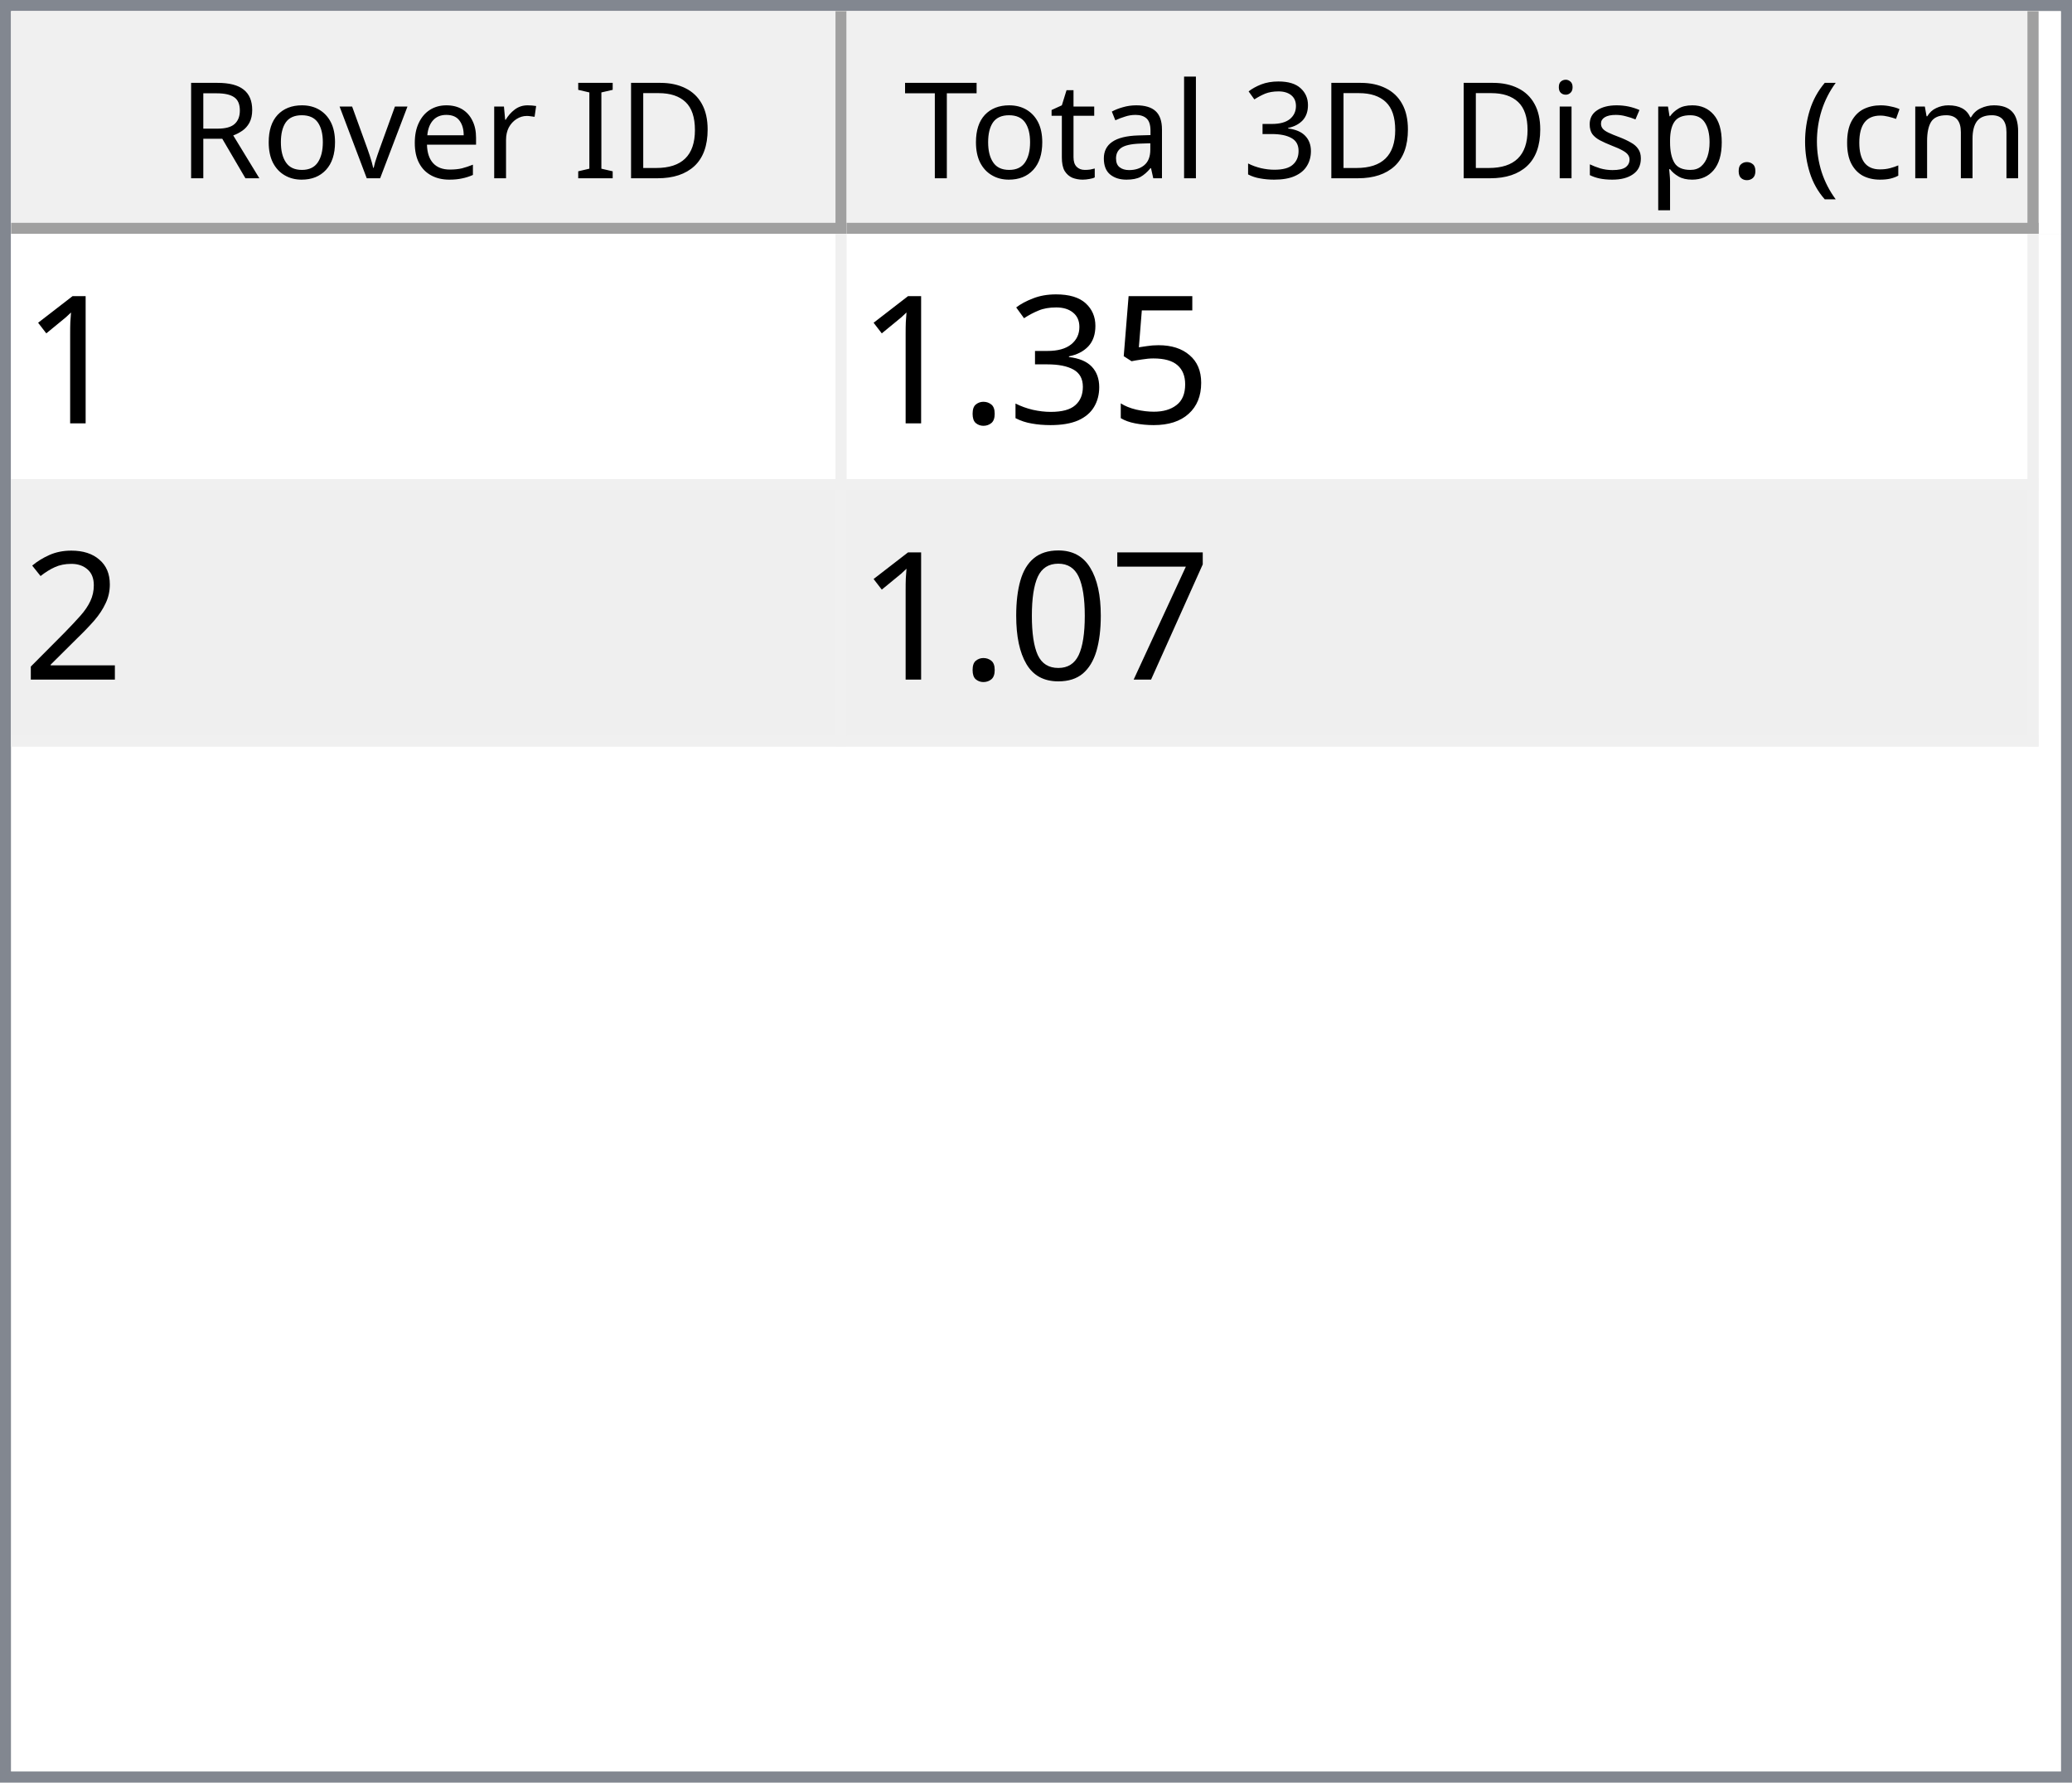
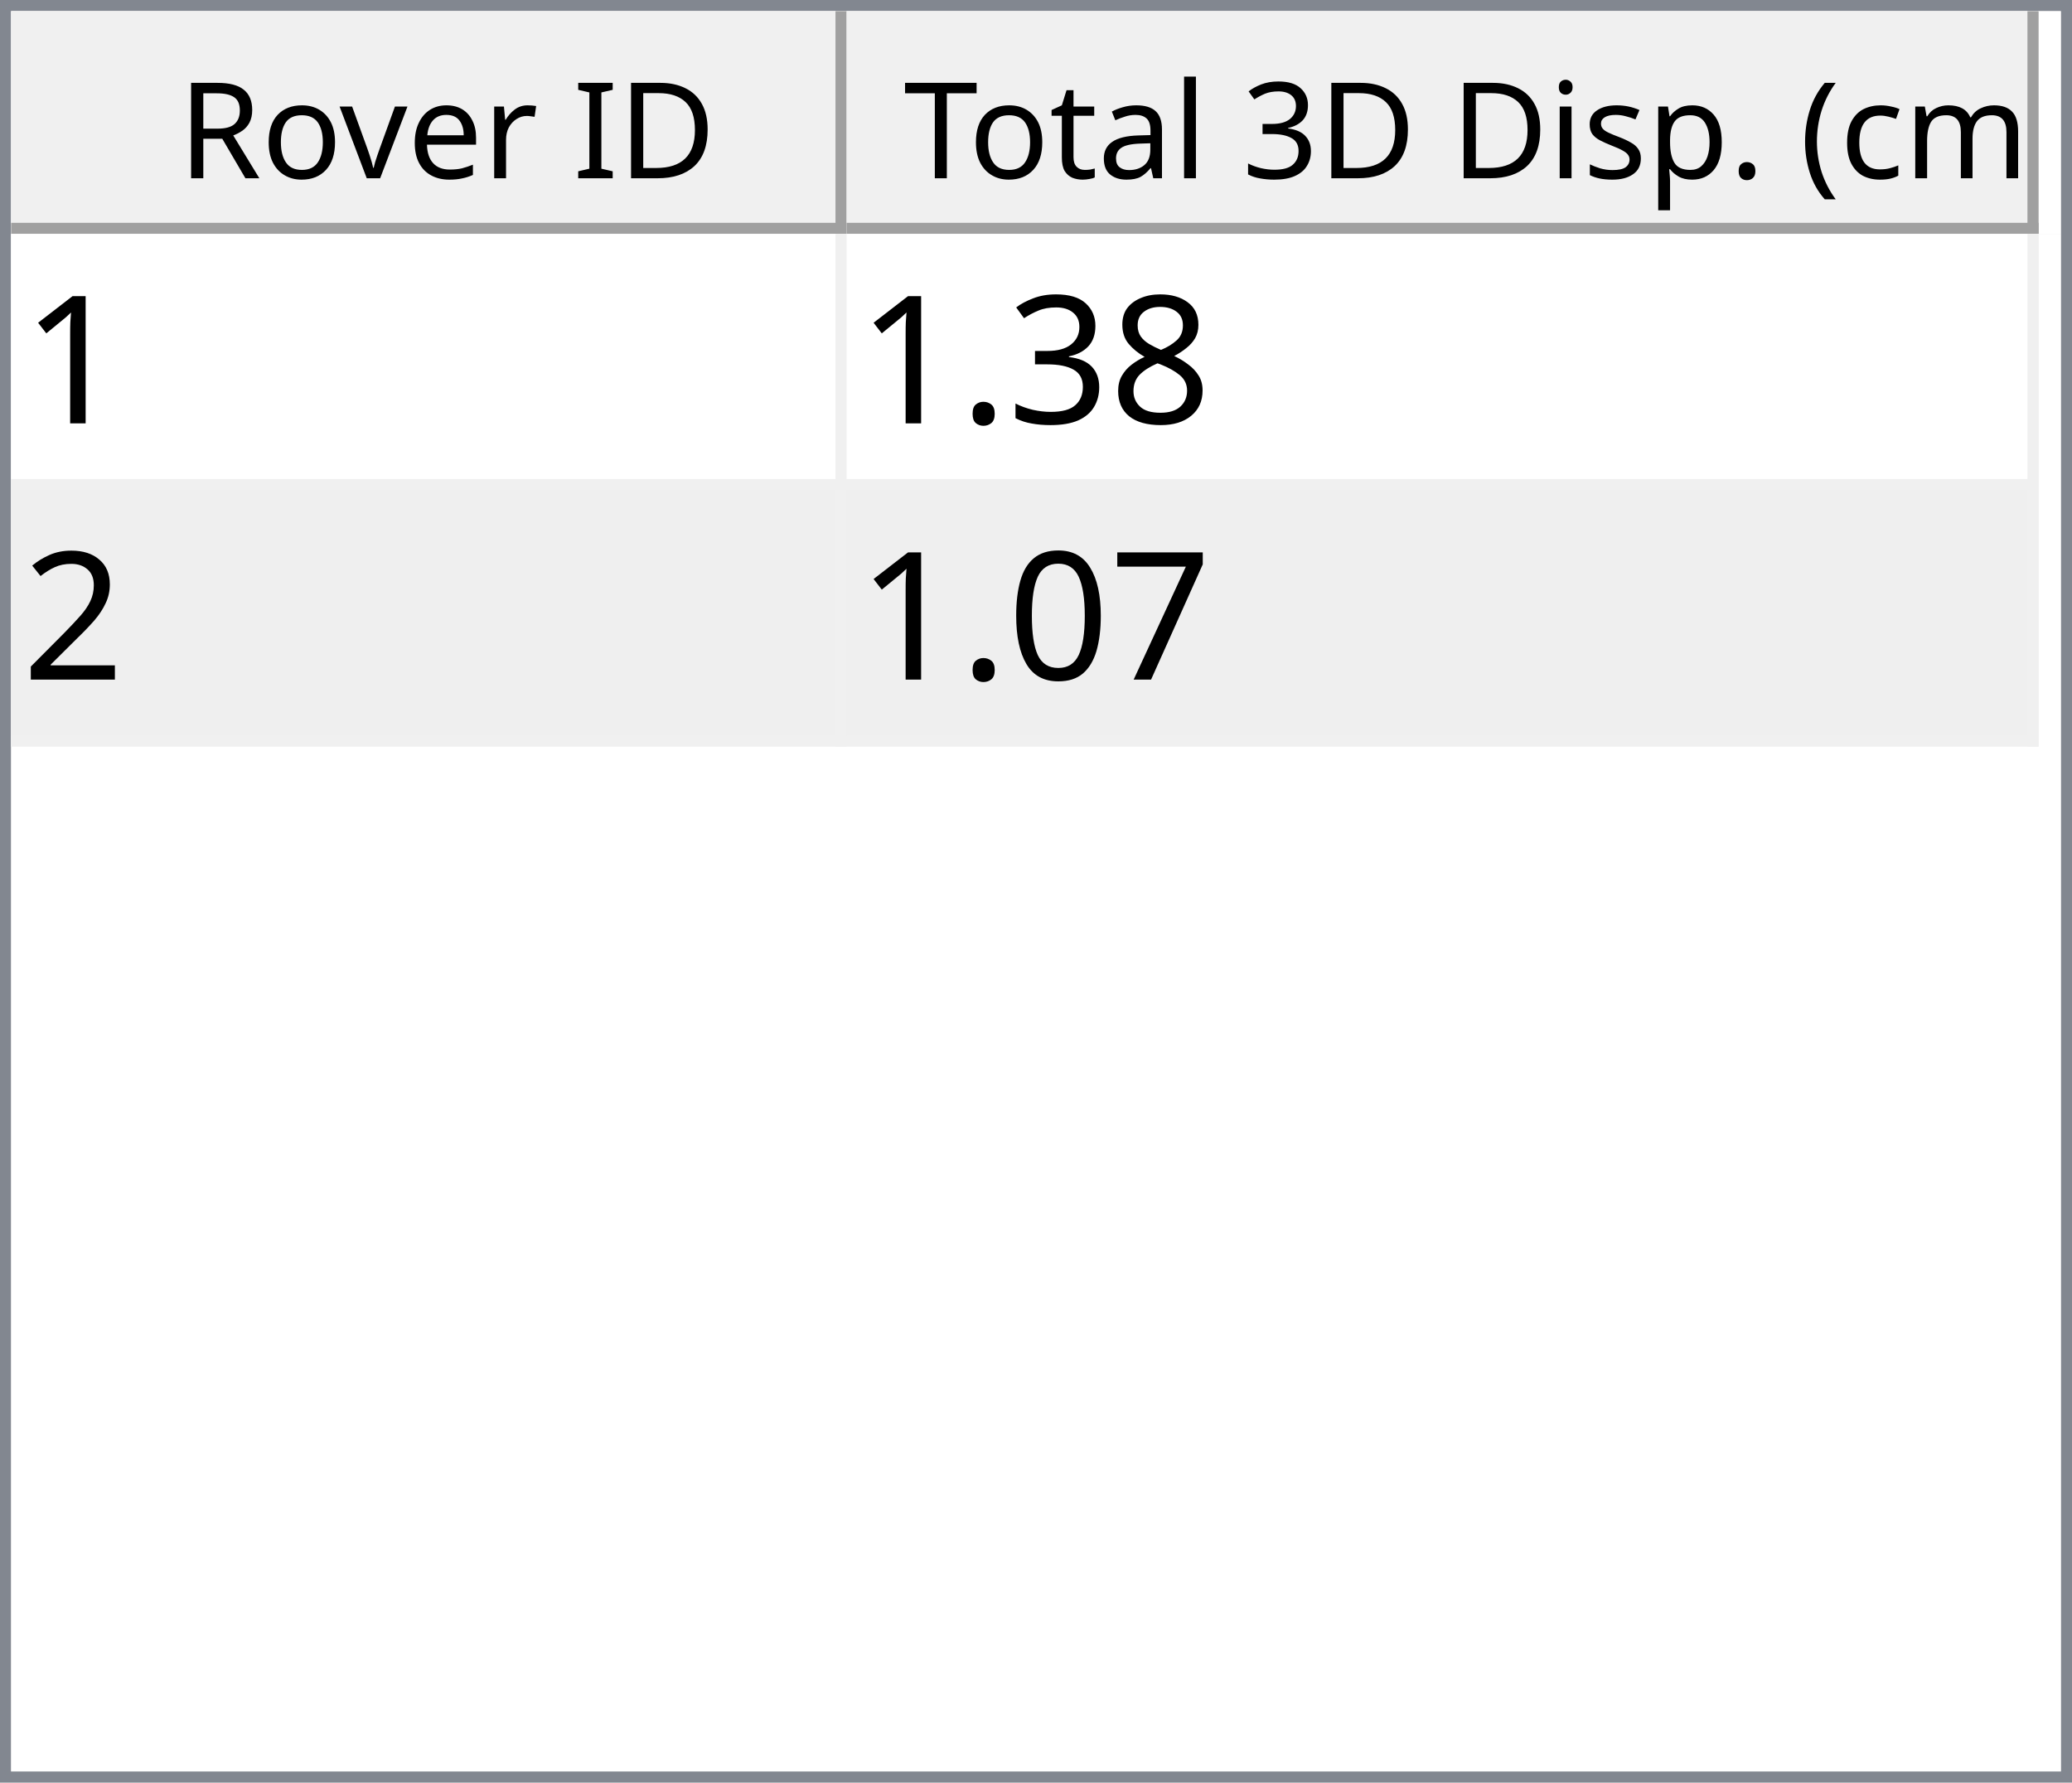
<svg xmlns="http://www.w3.org/2000/svg" style="fill-opacity:1; color-rendering:auto; color-interpolation:auto; text-rendering:auto; stroke:black; stroke-linecap:square; stroke-miterlimit:10; shape-rendering:auto; stroke-opacity:1; fill:black; stroke-dasharray:none; font-weight:normal; stroke-width:1; font-family:'Dialog'; font-style:normal; stroke-linejoin:miter; font-size:12px; stroke-dashoffset:0; image-rendering:auto;" width="186" height="160">
  <defs id="genericDefs" />
  <g>
    <defs id="defs1">
      <clipPath clipPathUnits="userSpaceOnUse" id="clipPath1">
        <path d="M0 0 L186 0 L186 160 L0 160 L0 0 Z" />
      </clipPath>
      <clipPath clipPathUnits="userSpaceOnUse" id="clipPath2">
        <path d="M0 0 L0 160 L186 160 L186 0 Z" />
      </clipPath>
      <clipPath clipPathUnits="userSpaceOnUse" id="clipPath3">
        <path d="M0 0 L0 20 L184 20 L184 0 Z" />
      </clipPath>
      <clipPath clipPathUnits="userSpaceOnUse" id="clipPath4">
        <path d="M0 0 L0 20 L75 20 L75 0 Z" />
      </clipPath>
      <clipPath clipPathUnits="userSpaceOnUse" id="clipPath5">
        <path d="M1 1 L1 19 L74 19 L74 1 Z" />
      </clipPath>
      <clipPath clipPathUnits="userSpaceOnUse" id="clipPath6">
        <path d="M0 0 L0 18 L73 18 L73 0 Z" />
      </clipPath>
      <clipPath clipPathUnits="userSpaceOnUse" id="clipPath7">
        <path d="M-0.5 -0.5 L-0.5 19.5 L74.5 19.5 L74.5 -0.5 Z" />
      </clipPath>
      <clipPath clipPathUnits="userSpaceOnUse" id="clipPath8">
        <path d="M0 0 L0 20 L107 20 L107 0 Z" />
      </clipPath>
      <clipPath clipPathUnits="userSpaceOnUse" id="clipPath9">
        <path d="M1 1 L1 19 L106 19 L106 1 Z" />
      </clipPath>
      <clipPath clipPathUnits="userSpaceOnUse" id="clipPath10">
        <path d="M0 0 L0 18 L105 18 L105 0 Z" />
      </clipPath>
      <clipPath clipPathUnits="userSpaceOnUse" id="clipPath11">
        <path d="M-0.5 -0.5 L-0.5 19.5 L106.5 19.5 L106.5 -0.5 Z" />
      </clipPath>
      <clipPath clipPathUnits="userSpaceOnUse" id="clipPath12">
        <path d="M0 0 L0 138 L184 138 L184 0 Z" />
      </clipPath>
      <clipPath clipPathUnits="userSpaceOnUse" id="clipPath13">
        <path d="M0 0 L0 46 L182 46 L182 0 Z" />
      </clipPath>
      <clipPath clipPathUnits="userSpaceOnUse" id="clipPath14">
        <path d="M-0.5 -0.5 L-0.5 45.5 L181.5 45.5 L181.5 -0.5 Z" />
      </clipPath>
      <clipPath clipPathUnits="userSpaceOnUse" id="clipPath15">
        <path d="M0 0 L0 22 L74 22 L74 0 Z" />
      </clipPath>
      <clipPath clipPathUnits="userSpaceOnUse" id="clipPath16">
        <path d="M0 0 L0 22 L106 22 L106 0 Z" />
      </clipPath>
      <font horiz-adv-x="64.551" id="font1">
        <font-face ascent="107.91" descent="25.098" units-per-em="100" style="font-style:normal; font-family:Segoe UI; font-weight:normal;" />
        <missing-glyph horiz-adv-x="64.551" d="M8.109 0 L8.109 68.266 L56.453 68.266 L56.453 0 L8.109 0 ZM15.328 7.234 L49.219 7.234 L49.219 61.031 L15.328 61.031 L15.328 7.234 Z" />
        <glyph unicode="D" horiz-adv-x="70.117" d="M9.188 0 L9.188 70.016 L28.516 70.016 Q65.531 70.016 65.531 35.891 Q65.531 19.672 55.25 9.836 Q44.969 0 27.734 0 L9.188 0 ZM17.391 62.594 L17.391 7.422 L27.828 7.422 Q41.609 7.422 49.273 14.797 Q56.938 22.172 56.938 35.688 Q56.938 62.594 28.328 62.594 L17.391 62.594 Z" />
        <glyph unicode="I" horiz-adv-x="26.611" d="M17.391 0 L9.188 0 L9.188 70.016 L17.391 70.016 L17.391 0 Z" />
        <glyph unicode=" " horiz-adv-x="27.393" d="" />
        <glyph unicode="r" horiz-adv-x="34.766" d="M34.188 41.891 Q32.078 43.5 28.125 43.5 Q23 43.5 19.555 38.672 Q16.109 33.844 16.109 25.484 L16.109 0 L8.109 0 L8.109 50 L16.109 50 L16.109 39.703 L16.312 39.703 Q18.016 44.969 21.531 47.922 Q25.047 50.875 29.391 50.875 Q32.516 50.875 34.188 50.203 L34.188 41.891 Z" />
        <glyph unicode="e" horiz-adv-x="52.295" d="M48.297 23 L12.984 23 Q13.188 14.656 17.484 10.109 Q21.781 5.562 29.297 5.562 Q37.75 5.562 44.828 11.141 L44.828 3.609 Q38.234 -1.172 27.391 -1.172 Q16.797 -1.172 10.742 5.641 Q4.688 12.453 4.688 24.812 Q4.688 36.469 11.305 43.82 Q17.922 51.172 27.734 51.172 Q37.547 51.172 42.922 44.828 Q48.297 38.484 48.297 27.203 L48.297 23 ZM40.094 29.781 Q40.047 36.719 36.75 40.578 Q33.453 44.438 27.594 44.438 Q21.922 44.438 17.969 40.383 Q14.016 36.328 13.094 29.781 L40.094 29.781 Z" />
        <glyph unicode="v" horiz-adv-x="47.9" d="M47.406 50 L27.484 0 L19.625 0 L0.688 50 L9.469 50 L22.172 13.672 Q23.578 9.672 23.922 6.688 L24.125 6.688 Q24.609 10.453 25.688 13.484 L38.969 50 L47.406 50 Z" />
        <glyph unicode="o" horiz-adv-x="58.594" d="M29 -1.172 Q17.922 -1.172 11.305 5.836 Q4.688 12.844 4.688 24.422 Q4.688 37.016 11.57 44.094 Q18.453 51.172 30.172 51.172 Q41.359 51.172 47.633 44.289 Q53.906 37.406 53.906 25.203 Q53.906 13.234 47.141 6.031 Q40.375 -1.172 29 -1.172 ZM29.594 44.438 Q21.875 44.438 17.383 39.188 Q12.891 33.938 12.891 24.703 Q12.891 15.828 17.43 10.695 Q21.969 5.562 29.594 5.562 Q37.359 5.562 41.531 10.594 Q45.703 15.625 45.703 24.906 Q45.703 34.281 41.531 39.359 Q37.359 44.438 29.594 44.438 Z" />
        <glyph unicode="R" horiz-adv-x="59.814" d="M59.375 0 L49.609 0 L37.891 19.625 Q36.281 22.359 34.766 24.289 Q33.25 26.219 31.664 27.438 Q30.078 28.656 28.25 29.219 Q26.422 29.781 24.125 29.781 L17.391 29.781 L17.391 0 L9.188 0 L9.188 70.016 L30.078 70.016 Q34.672 70.016 38.555 68.867 Q42.438 67.719 45.289 65.375 Q48.141 63.031 49.758 59.547 Q51.375 56.062 51.375 51.375 Q51.375 47.703 50.273 44.656 Q49.172 41.609 47.148 39.211 Q45.125 36.812 42.266 35.133 Q39.406 33.453 35.844 32.516 L35.844 32.328 Q37.594 31.547 38.891 30.547 Q40.188 29.547 41.359 28.18 Q42.531 26.812 43.68 25.078 Q44.828 23.344 46.234 21.047 L59.375 0 ZM17.391 62.594 L17.391 37.203 L28.516 37.203 Q31.594 37.203 34.203 38.133 Q36.812 39.062 38.719 40.797 Q40.625 42.531 41.703 45.047 Q42.781 47.562 42.781 50.688 Q42.781 56.297 39.141 59.445 Q35.5 62.594 28.609 62.594 L17.391 62.594 Z" />
        <glyph unicode=")" horiz-adv-x="30.176" d="M8.297 -15.922 L1.172 -15.922 Q16.406 2.344 16.406 26.812 Q16.406 51.469 1.078 70.016 L8.297 70.016 Q23.531 52.156 23.531 26.703 Q23.531 1.375 8.297 -15.922 Z" />
        <glyph unicode="m" horiz-adv-x="86.133" d="M79.109 0 L71.094 0 L71.094 28.719 Q71.094 37.016 68.531 40.727 Q65.969 44.438 59.906 44.438 Q54.781 44.438 51.195 39.75 Q47.609 35.062 47.609 28.516 L47.609 0 L39.594 0 L39.594 29.688 Q39.594 44.438 28.219 44.438 Q22.953 44.438 19.531 40.016 Q16.109 35.594 16.109 28.516 L16.109 0 L8.109 0 L8.109 50 L16.109 50 L16.109 42.094 L16.312 42.094 Q21.625 51.172 31.844 51.172 Q36.969 51.172 40.773 48.312 Q44.578 45.453 46 40.828 Q51.562 51.172 62.594 51.172 Q79.109 51.172 79.109 30.812 L79.109 0 Z" />
        <glyph unicode="c" horiz-adv-x="46.191" d="M42.188 2.297 Q36.422 -1.172 28.516 -1.172 Q17.828 -1.172 11.258 5.789 Q4.688 12.75 4.688 23.828 Q4.688 36.188 11.766 43.68 Q18.844 51.172 30.672 51.172 Q37.25 51.172 42.281 48.734 L42.281 40.531 Q36.719 44.438 30.375 44.438 Q22.703 44.438 17.797 38.945 Q12.891 33.453 12.891 24.516 Q12.891 15.719 17.508 10.641 Q22.125 5.562 29.891 5.562 Q36.422 5.562 42.188 9.906 L42.188 2.297 Z" />
        <glyph unicode="(" horiz-adv-x="30.176" d="M29.109 -15.922 L21.969 -15.922 Q6.844 1.375 6.844 26.703 Q6.844 52.156 21.969 70.016 L29.203 70.016 Q13.875 51.469 13.875 26.812 Q13.875 2.344 29.109 -15.922 Z" />
        <glyph unicode="." horiz-adv-x="21.68" d="M10.891 -1.078 Q8.641 -1.078 7.055 0.539 Q5.469 2.156 5.469 4.391 Q5.469 6.641 7.055 8.273 Q8.641 9.906 10.891 9.906 Q13.188 9.906 14.797 8.273 Q16.406 6.641 16.406 4.391 Q16.406 2.156 14.797 0.539 Q13.188 -1.078 10.891 -1.078 Z" />
        <glyph unicode="p" horiz-adv-x="58.789" d="M16.312 7.234 L16.109 7.234 L16.109 -23 L8.109 -23 L8.109 50 L16.109 50 L16.109 41.219 L16.312 41.219 Q22.219 51.172 33.594 51.172 Q43.266 51.172 48.688 44.461 Q54.109 37.75 54.109 26.469 Q54.109 13.922 48 6.375 Q41.891 -1.172 31.297 -1.172 Q21.578 -1.172 16.312 7.234 ZM16.109 27.391 L16.109 20.406 Q16.109 14.203 20.141 9.883 Q24.172 5.562 30.375 5.562 Q37.641 5.562 41.773 11.133 Q45.906 16.703 45.906 26.609 Q45.906 34.969 42.047 39.703 Q38.188 44.438 31.594 44.438 Q24.609 44.438 20.359 39.578 Q16.109 34.719 16.109 27.391 Z" />
        <glyph unicode="s" horiz-adv-x="42.432" d="M5.078 1.812 L5.078 10.406 Q11.625 5.562 19.484 5.562 Q30.031 5.562 30.031 12.594 Q30.031 14.594 29.125 15.992 Q28.219 17.391 26.68 18.461 Q25.141 19.531 23.07 20.383 Q21 21.234 18.609 22.172 Q15.281 23.484 12.766 24.828 Q10.25 26.172 8.57 27.859 Q6.891 29.547 6.031 31.695 Q5.172 33.844 5.172 36.719 Q5.172 40.234 6.789 42.945 Q8.406 45.656 11.086 47.484 Q13.766 49.312 17.211 50.242 Q20.656 51.172 24.312 51.172 Q30.812 51.172 35.938 48.922 L35.938 40.828 Q30.422 44.438 23.25 44.438 Q21 44.438 19.195 43.922 Q17.391 43.406 16.094 42.477 Q14.797 41.547 14.086 40.258 Q13.375 38.969 13.375 37.406 Q13.375 35.453 14.086 34.133 Q14.797 32.812 16.164 31.789 Q17.531 30.766 19.484 29.938 Q21.438 29.109 23.922 28.125 Q27.25 26.859 29.883 25.516 Q32.516 24.172 34.375 22.484 Q36.234 20.797 37.234 18.602 Q38.234 16.406 38.234 13.375 Q38.234 9.672 36.602 6.938 Q34.969 4.203 32.234 2.398 Q29.5 0.594 25.93 -0.289 Q22.359 -1.172 18.453 -1.172 Q10.75 -1.172 5.078 1.812 Z" />
        <glyph unicode="i" horiz-adv-x="24.219" d="M12.203 62.703 Q10.062 62.703 8.547 64.164 Q7.031 65.625 7.031 67.875 Q7.031 70.125 8.547 71.609 Q10.062 73.094 12.203 73.094 Q14.406 73.094 15.945 71.609 Q17.484 70.125 17.484 67.875 Q17.484 65.719 15.945 64.211 Q14.406 62.703 12.203 62.703 ZM16.109 0 L8.109 0 L8.109 50 L16.109 50 L16.109 0 Z" />
        <glyph unicode="3" horiz-adv-x="53.906" d="M46.531 19.828 Q46.531 15.094 44.75 11.211 Q42.969 7.328 39.719 4.57 Q36.469 1.812 31.93 0.297 Q27.391 -1.219 21.922 -1.219 Q11.922 -1.219 6 2.594 L6 11.188 Q13.094 5.609 22.219 5.609 Q25.875 5.609 28.828 6.539 Q31.781 7.469 33.906 9.227 Q36.031 10.984 37.18 13.477 Q38.328 15.969 38.328 19.094 Q38.328 32.812 18.797 32.812 L12.984 32.812 L12.984 39.594 L18.5 39.594 Q35.797 39.594 35.797 52.484 Q35.797 64.406 22.609 64.406 Q15.188 64.406 8.688 59.422 L8.688 67.188 Q15.375 71.188 24.609 71.188 Q29 71.188 32.57 69.969 Q36.141 68.75 38.68 66.555 Q41.219 64.359 42.609 61.281 Q44 58.203 44 54.5 Q44 40.672 30.031 36.719 L30.031 36.531 Q33.594 36.141 36.625 34.797 Q39.656 33.453 41.852 31.305 Q44.047 29.156 45.289 26.25 Q46.531 23.344 46.531 19.828 Z" />
        <glyph unicode="l" horiz-adv-x="24.219" d="M16.109 0 L8.109 0 L8.109 74.031 L16.109 74.031 L16.109 0 Z" />
        <glyph unicode="a" horiz-adv-x="50.879" d="M43.891 0 L35.891 0 L35.891 7.812 L35.688 7.812 Q30.469 -1.172 20.312 -1.172 Q12.844 -1.172 8.617 2.781 Q4.391 6.734 4.391 13.281 Q4.391 27.297 20.906 29.594 L35.891 31.688 Q35.891 44.438 25.594 44.438 Q16.547 44.438 9.281 38.281 L9.281 46.484 Q16.656 51.172 26.266 51.172 Q43.891 51.172 43.891 32.516 L43.891 0 ZM35.891 25.297 L23.828 23.641 Q18.266 22.859 15.43 20.875 Q12.594 18.891 12.594 13.875 Q12.594 10.203 15.211 7.883 Q17.828 5.562 22.172 5.562 Q28.125 5.562 32.008 9.742 Q35.891 13.922 35.891 20.312 L35.891 25.297 Z" />
        <glyph unicode="t" horiz-adv-x="33.887" d="M31.297 0.484 Q28.469 -1.078 23.828 -1.078 Q10.688 -1.078 10.688 13.578 L10.688 43.172 L2.094 43.172 L2.094 50 L10.688 50 L10.688 62.203 L18.703 64.797 L18.703 50 L31.297 50 L31.297 43.172 L18.703 43.172 L18.703 14.984 Q18.703 9.969 20.414 7.82 Q22.125 5.672 26.078 5.672 Q29.109 5.672 31.297 7.328 L31.297 0.484 Z" />
        <glyph unicode="T" horiz-adv-x="52.393" d="M50.594 62.594 L30.375 62.594 L30.375 0 L22.172 0 L22.172 62.594 L2 62.594 L2 70.016 L50.594 70.016 L50.594 62.594 Z" />
      </font>
      <font horiz-adv-x="75.0" id="font2">
        <font-face ascent="100.537" descent="21.973" units-per-em="100" style="font-style:normal; font-family:sans-serif; font-weight:normal;" />
        <missing-glyph horiz-adv-x="75.0" d="M12.5 0 L12.5 62.5 L62.5 62.5 L62.5 0 L12.5 0 ZM14.062 1.562 L60.938 1.562 L60.938 60.938 L14.062 60.938 L14.062 1.562 Z" />
        <glyph unicode="1" horiz-adv-x="55.615" d="M37.25 0 L28.469 0 L28.469 56 Q25.297 52.984 20.141 49.953 Q14.984 46.922 10.891 45.406 L10.891 53.906 Q18.266 57.375 23.781 62.305 Q29.297 67.234 31.594 71.875 L37.25 71.875 L37.25 0 Z" />
-         <glyph unicode="5" horiz-adv-x="55.615" d="M4.156 18.75 L13.375 19.531 Q14.406 12.797 18.141 9.398 Q21.875 6 27.156 6 Q33.5 6 37.891 10.789 Q42.281 15.578 42.281 23.484 Q42.281 31 38.062 35.352 Q33.844 39.703 27 39.703 Q22.75 39.703 19.336 37.773 Q15.922 35.844 13.969 32.766 L5.719 33.844 L12.641 70.609 L48.25 70.609 L48.25 62.203 L19.672 62.203 L15.828 42.969 Q22.266 47.469 29.344 47.469 Q38.719 47.469 45.164 40.969 Q51.609 34.469 51.609 24.266 Q51.609 14.547 45.953 7.469 Q39.062 -1.219 27.156 -1.219 Q17.391 -1.219 11.211 4.25 Q5.031 9.719 4.156 18.75 Z" />
+         <glyph unicode="8" horiz-adv-x="55.615" d="M17.672 38.812 Q12.203 40.828 9.57 44.539 Q6.938 48.25 6.938 53.422 Q6.938 61.234 12.555 66.555 Q18.172 71.875 27.484 71.875 Q36.859 71.875 42.578 66.43 Q48.297 60.984 48.297 53.172 Q48.297 48.188 45.68 44.508 Q43.062 40.828 37.75 38.812 Q44.344 36.672 47.781 31.883 Q51.219 27.094 51.219 20.453 Q51.219 11.281 44.727 5.031 Q38.234 -1.219 27.641 -1.219 Q17.047 -1.219 10.547 5.055 Q4.047 11.328 4.047 20.703 Q4.047 27.688 7.594 32.398 Q11.141 37.109 17.672 38.812 ZM15.922 53.719 Q15.922 48.641 19.195 45.414 Q22.469 42.188 27.688 42.188 Q32.766 42.188 36.016 45.383 Q39.266 48.578 39.266 53.219 Q39.266 58.062 35.914 61.359 Q32.562 64.656 27.594 64.656 Q22.562 64.656 19.242 61.43 Q15.922 58.203 15.922 53.719 ZM13.094 20.656 Q13.094 16.891 14.875 13.375 Q16.656 9.859 20.172 7.93 Q23.688 6 27.734 6 Q34.031 6 38.133 10.055 Q42.234 14.109 42.234 20.359 Q42.234 26.703 38.016 30.859 Q33.797 35.016 27.438 35.016 Q21.234 35.016 17.164 30.914 Q13.094 26.812 13.094 20.656 Z" />
        <glyph unicode="3" horiz-adv-x="55.615" d="M4.203 18.891 L12.984 20.062 Q14.5 12.594 18.141 9.297 Q21.781 6 27 6 Q33.203 6 37.477 10.297 Q41.75 14.594 41.75 20.953 Q41.75 27 37.797 30.93 Q33.844 34.859 27.734 34.859 Q25.25 34.859 21.531 33.891 L22.516 41.609 Q23.391 41.5 23.922 41.5 Q29.547 41.5 34.039 44.43 Q38.531 47.359 38.531 53.469 Q38.531 58.297 35.258 61.477 Q31.984 64.656 26.812 64.656 Q21.688 64.656 18.266 61.43 Q14.844 58.203 13.875 51.766 L5.078 53.328 Q6.688 62.156 12.398 67.016 Q18.109 71.875 26.609 71.875 Q32.469 71.875 37.398 69.359 Q42.328 66.844 44.945 62.5 Q47.562 58.156 47.562 53.266 Q47.562 48.641 45.07 44.828 Q42.578 41.016 37.703 38.766 Q44.047 37.312 47.562 32.695 Q51.078 28.078 51.078 21.141 Q51.078 11.766 44.242 5.25 Q37.406 -1.266 26.953 -1.266 Q17.531 -1.266 11.305 4.352 Q5.078 9.969 4.203 18.891 Z" />
        <glyph unicode="." horiz-adv-x="27.783" d="M9.078 0 L9.078 10.016 L19.094 10.016 L19.094 0 L9.078 0 Z" />
        <glyph unicode="2" horiz-adv-x="55.615" d="M50.344 8.453 L50.344 0 L3.031 0 Q2.938 3.172 4.047 6.109 Q5.859 10.938 9.836 15.625 Q13.812 20.312 21.344 26.469 Q33.016 36.031 37.117 41.625 Q41.219 47.219 41.219 52.203 Q41.219 57.422 37.477 61.008 Q33.734 64.594 27.734 64.594 Q21.391 64.594 17.578 60.789 Q13.766 56.984 13.719 50.25 L4.688 51.172 Q5.609 61.281 11.664 66.578 Q17.719 71.875 27.938 71.875 Q38.234 71.875 44.242 66.164 Q50.25 60.453 50.25 52 Q50.25 47.703 48.492 43.555 Q46.734 39.406 42.656 34.812 Q38.578 30.219 29.109 22.219 Q21.188 15.578 18.945 13.211 Q16.703 10.844 15.234 8.453 L50.344 8.453 Z" />
        <glyph unicode="7" horiz-adv-x="55.615" d="M4.734 62.203 L4.734 70.656 L51.078 70.656 L51.078 63.812 Q44.234 56.547 37.523 44.484 Q30.812 32.422 27.156 19.672 Q24.516 10.688 23.781 0 L14.75 0 Q14.891 8.453 18.062 20.414 Q21.234 32.375 27.172 43.484 Q33.109 54.594 39.797 62.203 L4.734 62.203 Z" />
        <glyph unicode="0" horiz-adv-x="55.615" d="M4.156 35.297 Q4.156 48 6.766 55.742 Q9.375 63.484 14.523 67.68 Q19.672 71.875 27.484 71.875 Q33.25 71.875 37.594 69.555 Q41.938 67.234 44.773 62.867 Q47.609 58.5 49.219 52.227 Q50.828 45.953 50.828 35.297 Q50.828 22.703 48.242 14.969 Q45.656 7.234 40.508 3.008 Q35.359 -1.219 27.484 -1.219 Q17.141 -1.219 11.234 6.203 Q4.156 15.141 4.156 35.297 ZM13.188 35.297 Q13.188 17.672 17.312 11.836 Q21.438 6 27.484 6 Q33.547 6 37.672 11.859 Q41.797 17.719 41.797 35.297 Q41.797 52.984 37.672 58.789 Q33.547 64.594 27.391 64.594 Q21.344 64.594 17.719 59.469 Q13.188 52.938 13.188 35.297 Z" />
      </font>
    </defs>
    <g style="fill:white; stroke:white;">
      <rect x="0" y="0" width="186" style="clip-path:url(#clipPath1); stroke:none;" height="160" />
    </g>
    <g style="fill:white; text-rendering:optimizeSpeed; color-rendering:optimizeSpeed; image-rendering:optimizeSpeed; shape-rendering:crispEdges; stroke:white; color-interpolation:sRGB;">
      <rect x="0" width="186" height="160" y="0" style="stroke:none;" />
      <path style="stroke:none;" d="M0 160 L186 160 L186 0 L0 0 Z" />
    </g>
    <g style="fill:rgb(240,240,240); font-family:'Segoe UI'; stroke:rgb(240,240,240);">
      <rect x="0" y="0" width="186" style="clip-path:url(#clipPath2); stroke:none;" height="160" />
    </g>
    <g style="fill:rgb(130,135,144); font-family:'Segoe UI'; stroke:rgb(130,135,144);">
      <path d="M0 0 L186 0 L186 160 L0 160 L0 0 ZM1 1 L185 1 L185 159 L1 159 L1 1 Z" style="fill-rule:evenodd; clip-path:url(#clipPath2); stroke:none;" />
    </g>
    <g style="fill:white; font-family:'Segoe UI'; stroke:white;" transform="translate(1,1)">
      <rect x="0" y="0" width="184" style="clip-path:url(#clipPath3); stroke:none;" height="20" />
    </g>
    <g style="fill:rgb(240,240,240); font-family:'Segoe UI'; stroke:rgb(240,240,240);" transform="translate(1,1)">
      <rect x="0" y="0" width="75" style="clip-path:url(#clipPath4); stroke:none;" height="20" />
    </g>
    <g style="font-family:'Segoe UI';" transform="translate(2,2)">
      <text x="14" xml:space="preserve" y="14" style="clip-path:url(#clipPath6); stroke:none;">Rover ID</text>
    </g>
    <g style="fill:rgb(160,160,160); font-family:'Segoe UI'; stroke:rgb(160,160,160); stroke-linejoin:bevel;" transform="translate(1.5,1.5)">
      <line x1="74" x2="74" y1="0" style="fill:none; clip-path:url(#clipPath7);" y2="19" />
    </g>
    <g style="fill:rgb(160,160,160); font-family:'Segoe UI'; stroke:rgb(160,160,160); stroke-linejoin:bevel;" transform="matrix(1,0,0,1,1,1) translate(0.5,0.5)">
      <line x1="0" x2="74" y1="19" style="fill:none; clip-path:url(#clipPath7);" y2="19" />
    </g>
    <g style="fill:rgb(240,240,240); font-family:'Segoe UI'; stroke:rgb(240,240,240);" transform="translate(76,1)">
      <rect x="0" y="0" width="107" style="clip-path:url(#clipPath8); stroke:none;" height="20" />
    </g>
    <g style="font-family:'Segoe UI';" transform="translate(77,2)">
      <text x="1" xml:space="preserve" y="14" style="clip-path:url(#clipPath10); stroke:none;"> Total 3D Disp. (cm)</text>
    </g>
    <g style="fill:rgb(160,160,160); font-family:'Segoe UI'; stroke:rgb(160,160,160); stroke-linejoin:bevel;" transform="translate(76.5,1.5)">
      <line x1="106" x2="106" y1="0" style="fill:none; clip-path:url(#clipPath11);" y2="19" />
    </g>
    <g style="fill:rgb(160,160,160); font-family:'Segoe UI'; stroke:rgb(160,160,160); stroke-linejoin:bevel;" transform="matrix(1,0,0,1,76,1) translate(0.5,0.5)">
      <line x1="0" x2="106" y1="19" style="fill:none; clip-path:url(#clipPath11);" y2="19" />
    </g>
    <g style="fill:white; font-family:'Segoe UI'; stroke:white;" transform="translate(1,21)">
      <rect x="0" y="0" width="184" style="clip-path:url(#clipPath12); stroke:none;" height="138" />
    </g>
    <g style="fill:rgb(240,240,240); font-size:16px; font-family:sans-serif; stroke:rgb(240,240,240);" transform="translate(1,21)">
      <rect x="0" y="0" width="182" style="clip-path:url(#clipPath13); stroke:none;" height="46" />
      <line transform="translate(0.5,0.5)" x1="0" x2="181" y1="22" style="clip-path:url(#clipPath14); fill:none; stroke-linejoin:bevel;" y2="22" />
    </g>
    <g transform="matrix(1,0,0,1,1,21) translate(0.5,0.5)" style="fill:rgb(240,240,240); font-size:16px; font-family:sans-serif; stroke:rgb(240,240,240); stroke-linejoin:bevel;">
      <line x1="0" x2="181" y1="45" style="fill:none; clip-path:url(#clipPath14);" y2="45" />
    </g>
    <g transform="matrix(1,0,0,1,1,21) translate(0.5,0.5)" style="fill:rgb(240,240,240); font-size:16px; font-family:sans-serif; stroke:rgb(240,240,240); stroke-linejoin:bevel;">
      <line x1="74" x2="74" y1="0" style="fill:none; clip-path:url(#clipPath14);" y2="45" />
    </g>
    <g transform="matrix(1,0,0,1,1,21) translate(0.5,0.5)" style="fill:rgb(240,240,240); font-size:16px; font-family:sans-serif; stroke:rgb(240,240,240); stroke-linejoin:bevel;">
      <line x1="181" x2="181" y1="0" style="fill:none; clip-path:url(#clipPath14);" y2="45" />
    </g>
    <g style="fill:white; font-size:16px; font-family:sans-serif; stroke:white;" transform="matrix(1,0,0,1,1,21)">
      <rect x="0" y="0" width="74" style="clip-path:url(#clipPath15); stroke:none;" height="22" />
      <text x="1" y="17" style="fill:black; clip-path:url(#clipPath15); stroke:none;" xml:space="preserve">1</text>
    </g>
    <g style="fill:white; font-size:16px; font-family:sans-serif; stroke:white;" transform="matrix(1,0,0,1,1,21) translate(75,0)">
      <rect x="0" y="0" width="106" style="clip-path:url(#clipPath16); stroke:none;" height="22" />
-       <text x="1" y="17" style="fill:black; clip-path:url(#clipPath16); stroke:none;" xml:space="preserve">1.35</text>
+       <text x="1" y="17" style="fill:black; clip-path:url(#clipPath16); stroke:none;" xml:space="preserve">1.38</text>
    </g>
    <g style="fill:rgb(239,239,239); font-size:16px; font-family:sans-serif; stroke:rgb(239,239,239);" transform="matrix(1,0,0,1,1,21) translate(0,23)">
      <rect x="0" y="0" width="74" style="clip-path:url(#clipPath15); stroke:none;" height="22" />
      <text x="1" y="17" style="fill:black; clip-path:url(#clipPath15); stroke:none;" xml:space="preserve">2</text>
    </g>
    <g style="fill:rgb(239,239,239); font-size:16px; font-family:sans-serif; stroke:rgb(239,239,239);" transform="matrix(1,0,0,1,1,21) translate(75,23)">
      <rect x="0" y="0" width="106" style="clip-path:url(#clipPath16); stroke:none;" height="22" />
      <text x="1" y="17" style="fill:black; clip-path:url(#clipPath16); stroke:none;" xml:space="preserve">1.07</text>
    </g>
  </g>
</svg>
